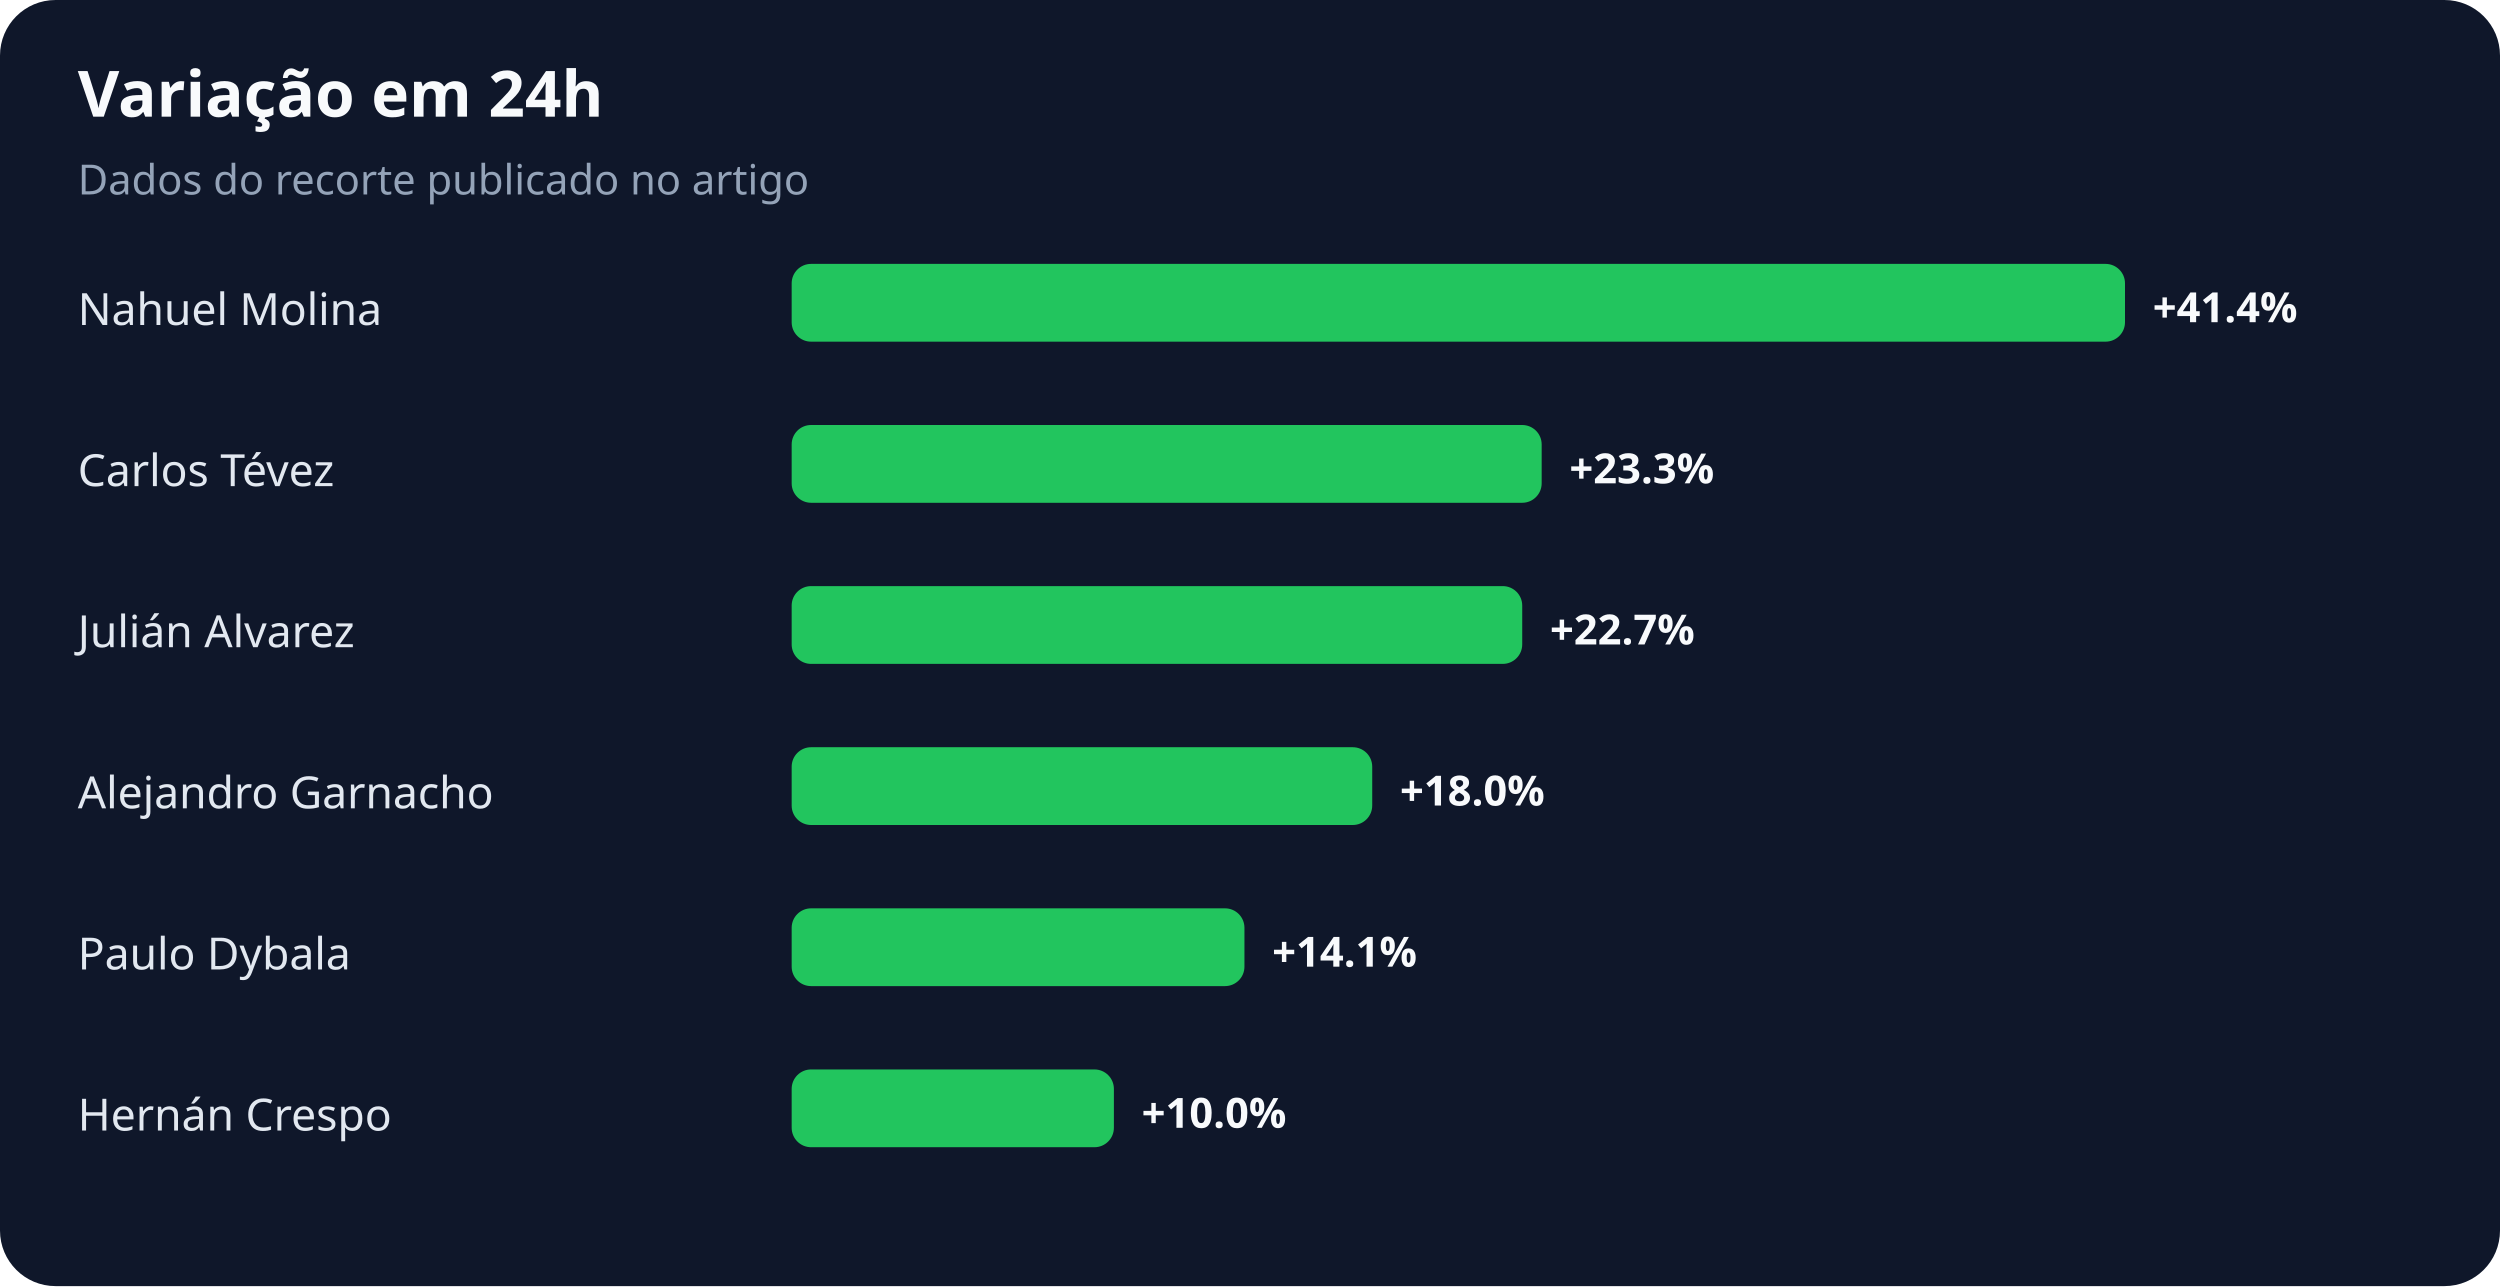
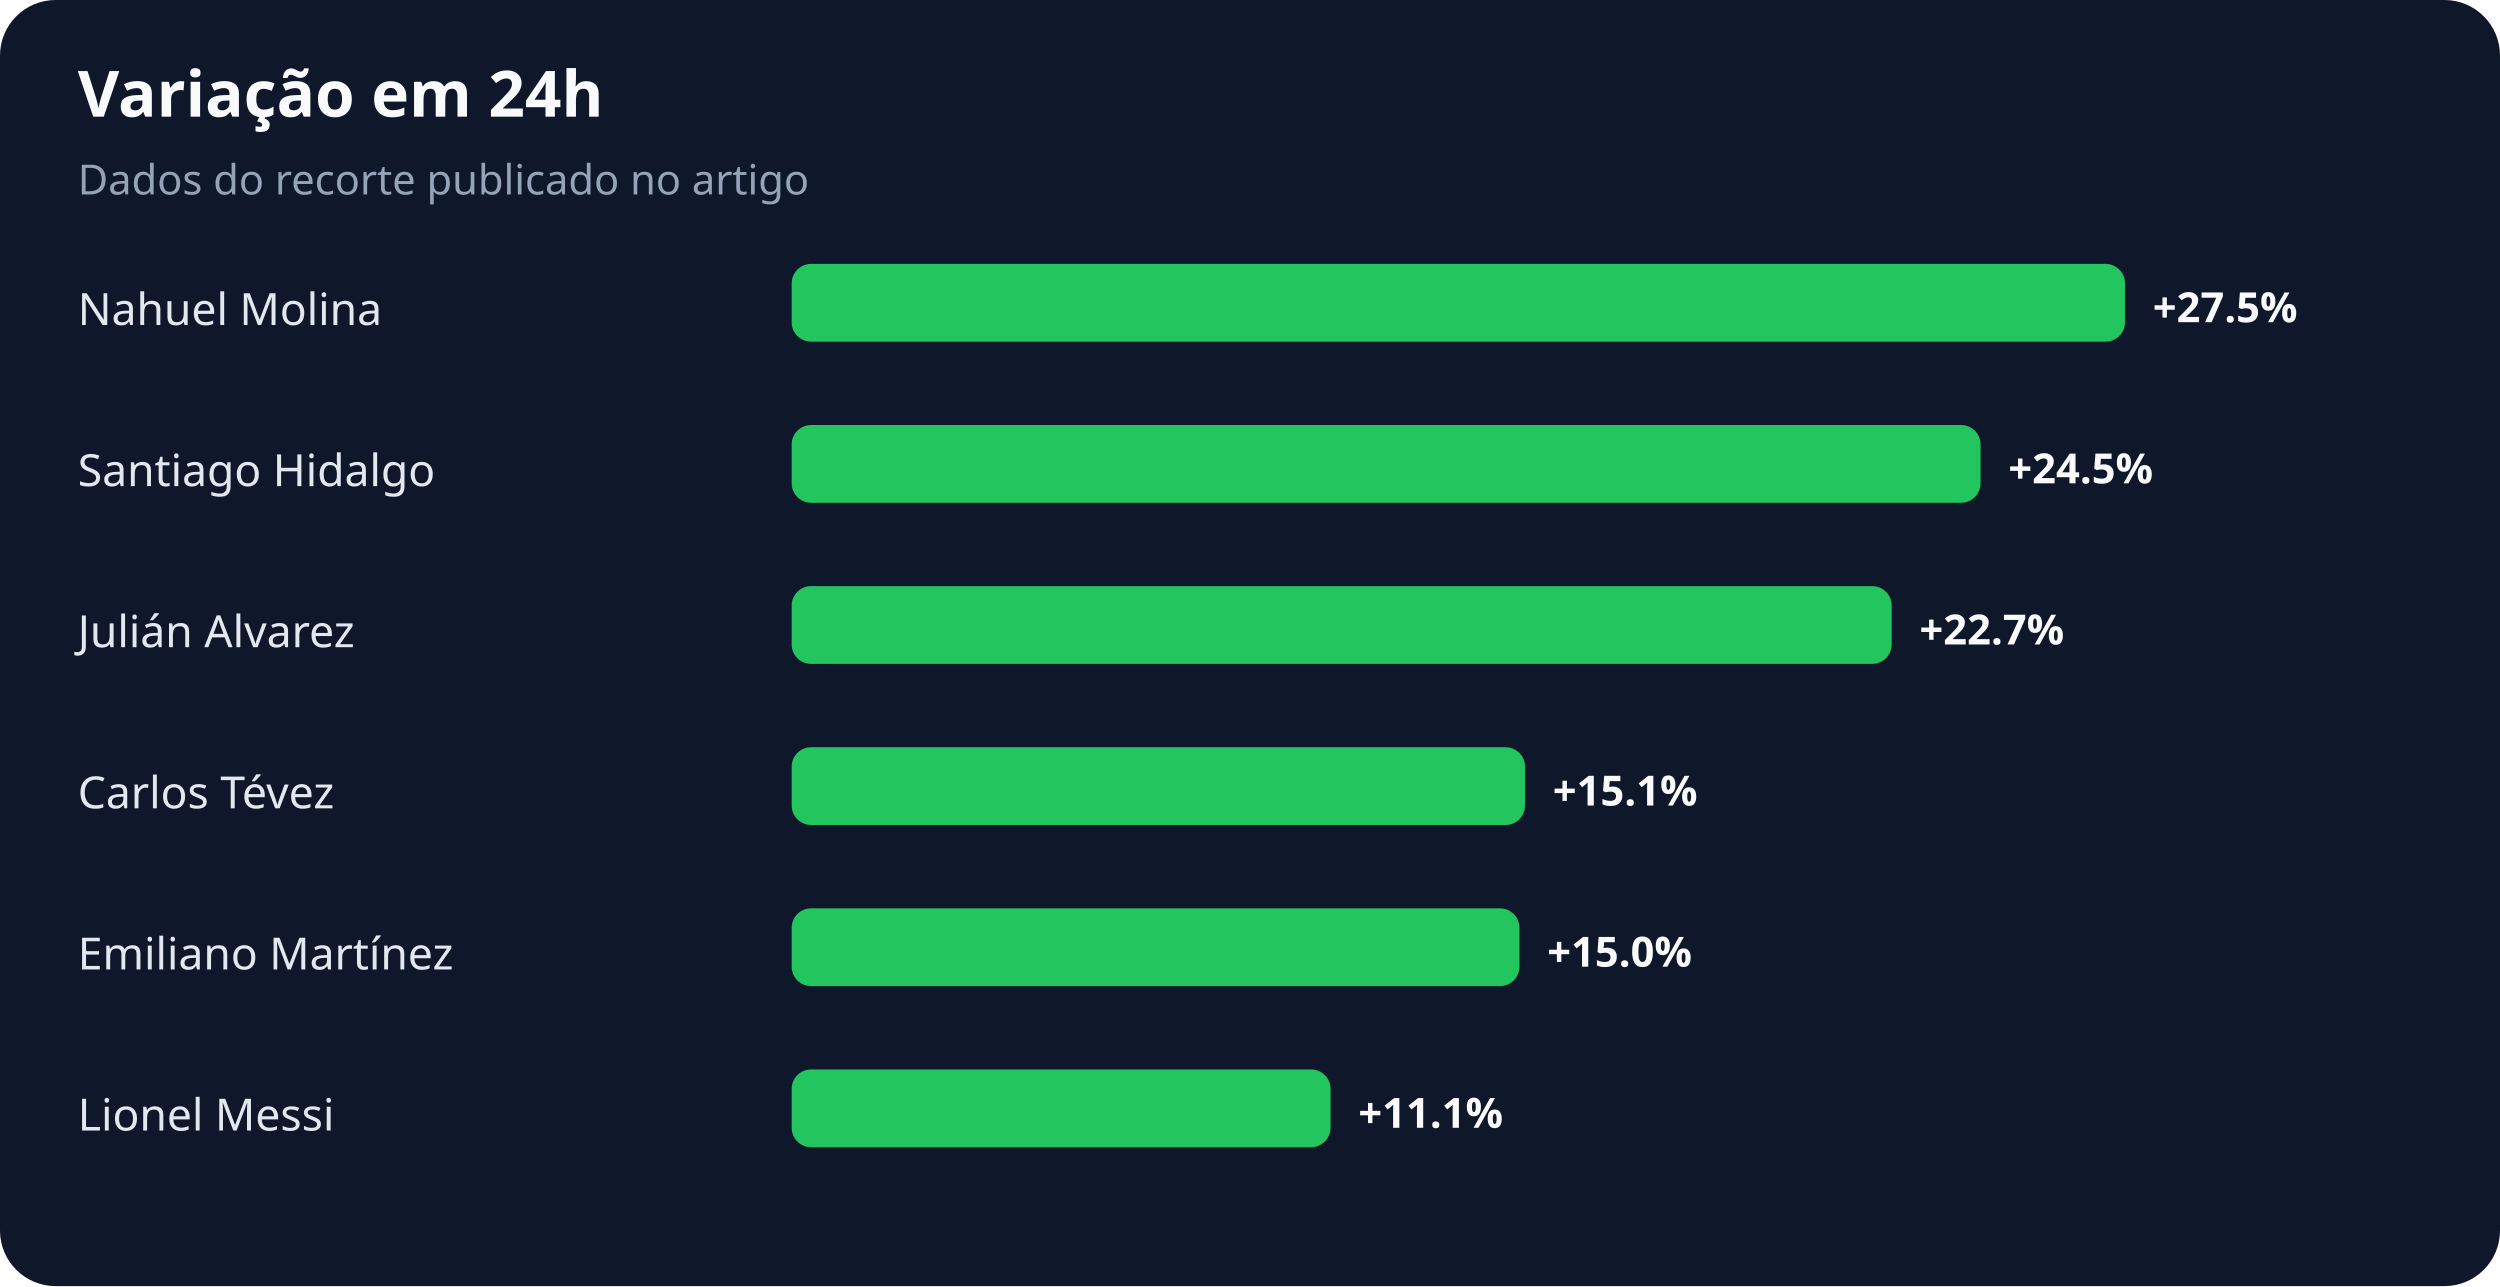
<svg xmlns="http://www.w3.org/2000/svg" width="900" height="463" viewBox="0 0 900 463" role="img" aria-labelledby="title desc">
  <rect width="100%" height="100%" rx="20" fill="#0f172a" />
  <text x="28" y="42" fill="#f8fafc" font-family="system-ui,sans-serif" font-size="23" font-weight="700">Variação em 24h</text>
  <text x="28" y="70" fill="#94a3b8" font-family="system-ui,sans-serif" font-size="15">Dados do recorte publicado no artigo</text>
  <text x="28" y="117" fill="#e2e8f0" font-family="system-ui,sans-serif" font-size="16">Nahuel Molina</text>
  <rect x="285" y="95" width="480" height="28" rx="7" fill="#22c55e" />
-   <text x="775" y="116" fill="#f8fafc" font-family="system-ui,sans-serif" font-size="15" font-weight="700">+41.4%</text>
-   <text x="28" y="175" fill="#e2e8f0" font-family="system-ui,sans-serif" font-size="16">Carlos Tévez</text>
-   <rect x="285" y="153" width="270" height="28" rx="7" fill="#22c55e" />
-   <text x="565" y="174" fill="#f8fafc" font-family="system-ui,sans-serif" font-size="15" font-weight="700">+23.3%</text>
+   <text x="775" y="116" fill="#f8fafc" font-family="system-ui,sans-serif" font-size="15" font-weight="700">+27.5%</text>
+   <text x="28" y="175" fill="#e2e8f0" font-family="system-ui,sans-serif" font-size="16">Santiago Hidalgo</text>
+   <rect x="285" y="153" width="428" height="28" rx="7" fill="#22c55e" />
+   <text x="723" y="174" fill="#f8fafc" font-family="system-ui,sans-serif" font-size="15" font-weight="700">+24.5%</text>
  <text x="28" y="233" fill="#e2e8f0" font-family="system-ui,sans-serif" font-size="16">Julián Alvarez</text>
-   <rect x="285" y="211" width="263" height="28" rx="7" fill="#22c55e" />
-   <text x="558" y="232" fill="#f8fafc" font-family="system-ui,sans-serif" font-size="15" font-weight="700">+22.7%</text>
-   <text x="28" y="291" fill="#e2e8f0" font-family="system-ui,sans-serif" font-size="16">Alejandro Garnacho</text>
-   <rect x="285" y="269" width="209" height="28" rx="7" fill="#22c55e" />
-   <text x="504" y="290" fill="#f8fafc" font-family="system-ui,sans-serif" font-size="15" font-weight="700">+18.0%</text>
-   <text x="28" y="349" fill="#e2e8f0" font-family="system-ui,sans-serif" font-size="16">Paulo Dybala</text>
-   <rect x="285" y="327" width="163" height="28" rx="7" fill="#22c55e" />
-   <text x="458" y="348" fill="#f8fafc" font-family="system-ui,sans-serif" font-size="15" font-weight="700">+14.1%</text>
-   <text x="28" y="407" fill="#e2e8f0" font-family="system-ui,sans-serif" font-size="16">Hernán Crespo</text>
-   <rect x="285" y="385" width="116" height="28" rx="7" fill="#22c55e" />
-   <text x="411" y="406" fill="#f8fafc" font-family="system-ui,sans-serif" font-size="15" font-weight="700">+10.0%</text>
+   <rect x="285" y="211" width="396" height="28" rx="7" fill="#22c55e" />
+   <text x="691" y="232" fill="#f8fafc" font-family="system-ui,sans-serif" font-size="15" font-weight="700">+22.7%</text>
+   <text x="28" y="291" fill="#e2e8f0" font-family="system-ui,sans-serif" font-size="16">Carlos Tévez</text>
+   <rect x="285" y="269" width="264" height="28" rx="7" fill="#22c55e" />
+   <text x="559" y="290" fill="#f8fafc" font-family="system-ui,sans-serif" font-size="15" font-weight="700">+15.1%</text>
+   <text x="28" y="349" fill="#e2e8f0" font-family="system-ui,sans-serif" font-size="16">Emiliano Martínez</text>
+   <rect x="285" y="327" width="262" height="28" rx="7" fill="#22c55e" />
+   <text x="557" y="348" fill="#f8fafc" font-family="system-ui,sans-serif" font-size="15" font-weight="700">+15.0%</text>
+   <text x="28" y="407" fill="#e2e8f0" font-family="system-ui,sans-serif" font-size="16">Lionel Messi</text>
+   <rect x="285" y="385" width="194" height="28" rx="7" fill="#22c55e" />
+   <text x="489" y="406" fill="#f8fafc" font-family="system-ui,sans-serif" font-size="15" font-weight="700">+11.1%</text>
</svg>
